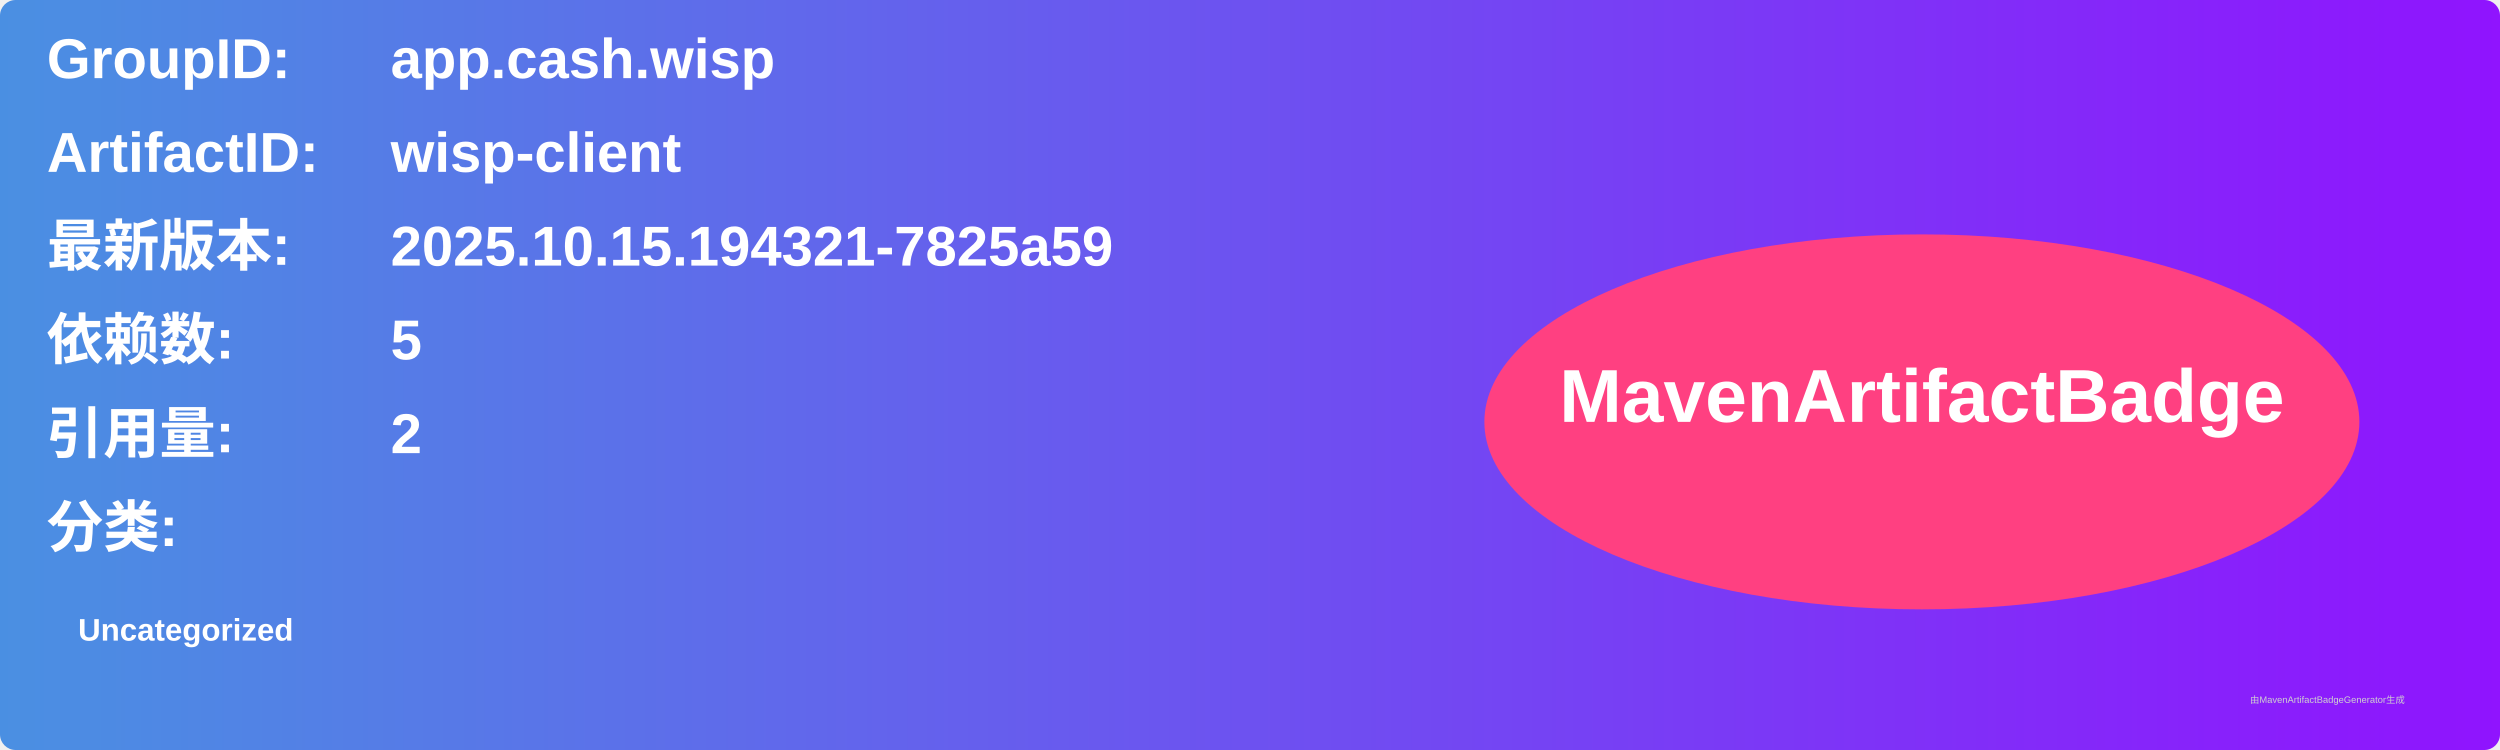
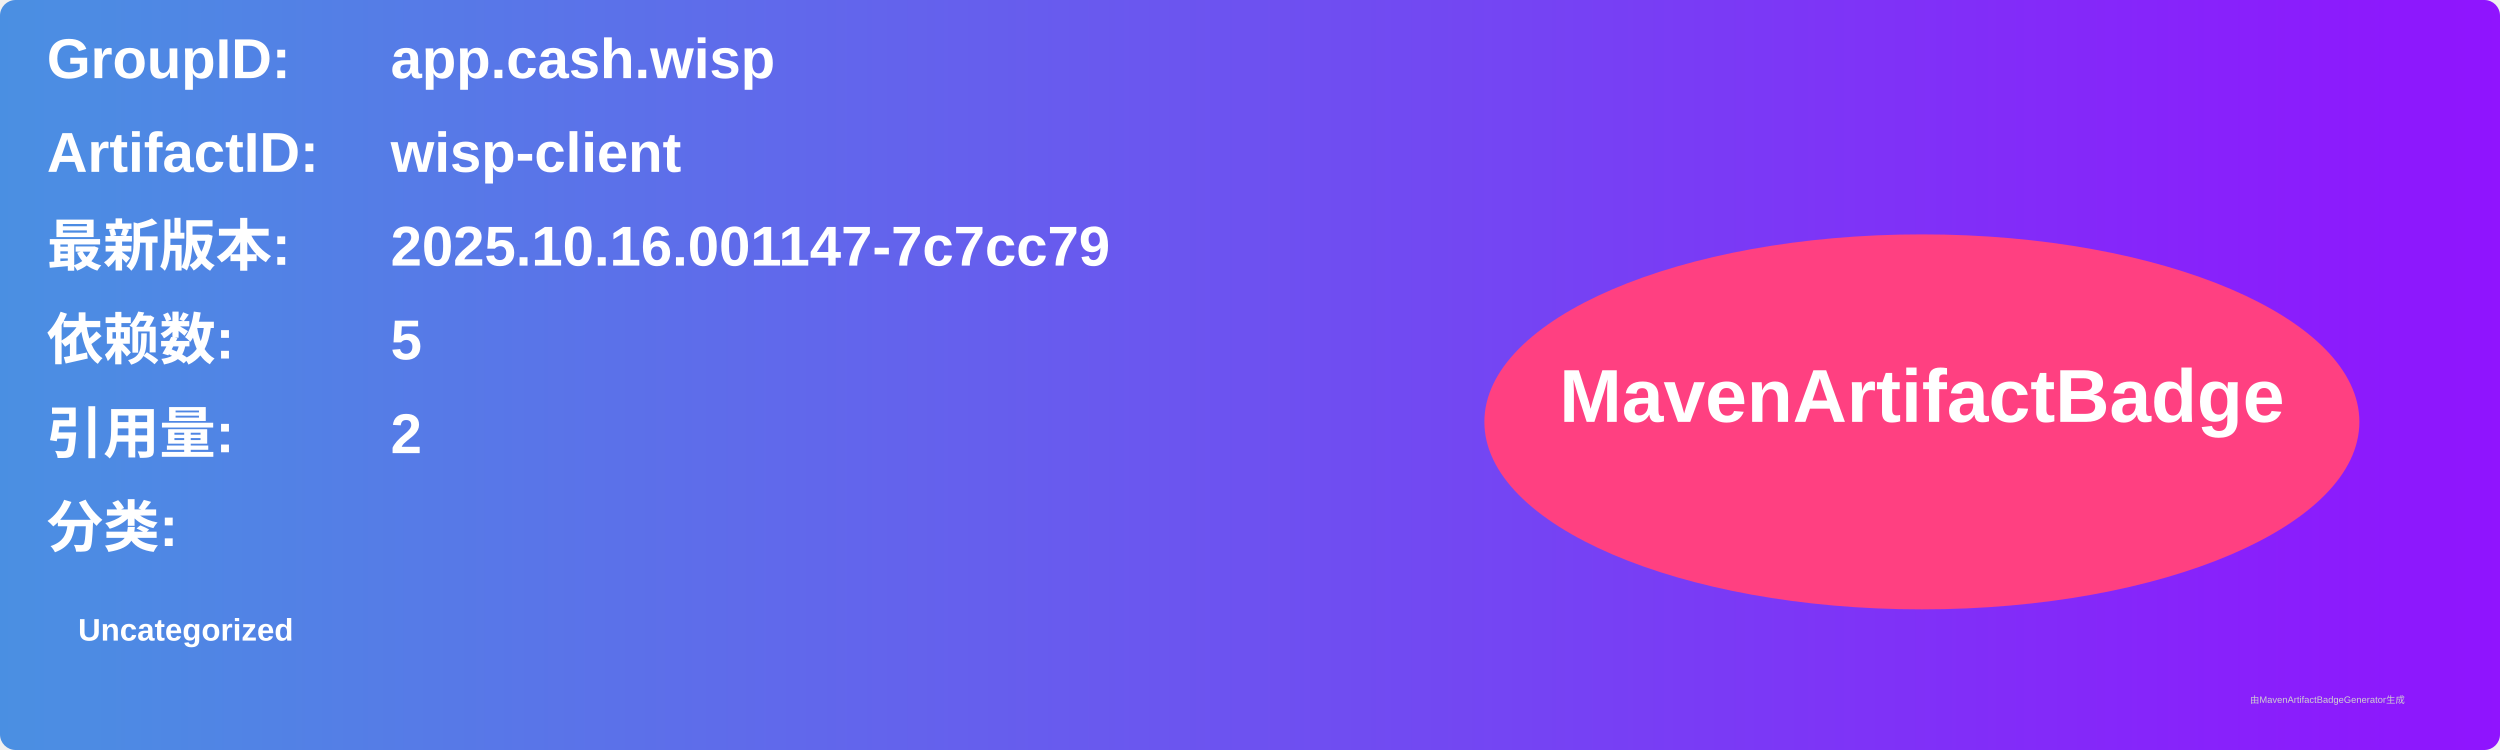
<svg xmlns="http://www.w3.org/2000/svg" width="800" height="240" viewBox="0 0 800 240">
  <linearGradient id="grad" x1="0%" y1="0%" x2="100%" y2="0%">
    <stop offset="0%" stop-color="#4a90e2" />
    <stop offset="100%" stop-color="#9013fe" />
  </linearGradient>
  <rect width="100%" height="100%" rx="5" ry="5" fill="url(#grad)" />
  <g transform="translate(15, 15)">
    <text x="0" y="10" font-family="Arial" font-size="18" fill="white" font-weight="bold" width="260">GroupID:</text>
    <text x="110" y="10" font-family="Arial" font-size="18" fill="white" font-weight="bold" width="460">app.cash.wisp</text>
    <text x="0" y="40" font-family="Arial" font-size="18" fill="white" font-weight="bold" width="260">ArtifactID:</text>
    <text x="110" y="40" font-family="Arial" font-size="18" fill="white" font-weight="bold" width="460">wisp-client</text>
    <text x="0" y="70" font-family="Arial" font-size="18" fill="white" font-weight="bold">最新版本:</text>
    <text x="110" y="70" font-family="Arial" font-size="18" fill="white" font-weight="bold">
-       <tspan font-weight="bold">2025.10.15.194321-7825a59</tspan>
+       <tspan font-weight="bold">2025.10.16.001147-7c7cc79</tspan>
    </text>
    <text x="0" y="100" font-family="Arial" font-size="18" fill="white" font-weight="bold">依赖数: </text>
    <text x="110" y="100" font-family="Arial" font-size="18" fill="white">
      <tspan font-weight="bold">5</tspan>
    </text>
    <text x="0" y="130" font-family="Arial" font-size="18" fill="white" font-weight="bold">引用量: </text>
    <text x="110" y="130" font-family="Arial" font-size="18" fill="white">
      <tspan font-weight="bold">2</tspan>
    </text>
    <text x="0" y="160" font-family="Arial" font-size="18" fill="white" font-weight="bold">分类:</text>
    <text x="10" y="190" font-family="Arial" font-size="10" fill="white">
      <tspan font-weight="bold">Uncategorized</tspan>
    </text>
    <ellipse cx="600" cy="120" rx="140" ry="60" fill="#ff4081" />
    <text x="600" y="120" text-anchor="middle" font-family="Arial" font-size="24" fill="white" font-weight="bold">MavenArtifactBadge</text>
  </g>
  <text x="720" y="225" font-family="Arial" font-size="3" fill="#d0d0d0">由MavenArtifactBadgeGenerator生成</text>
</svg>
